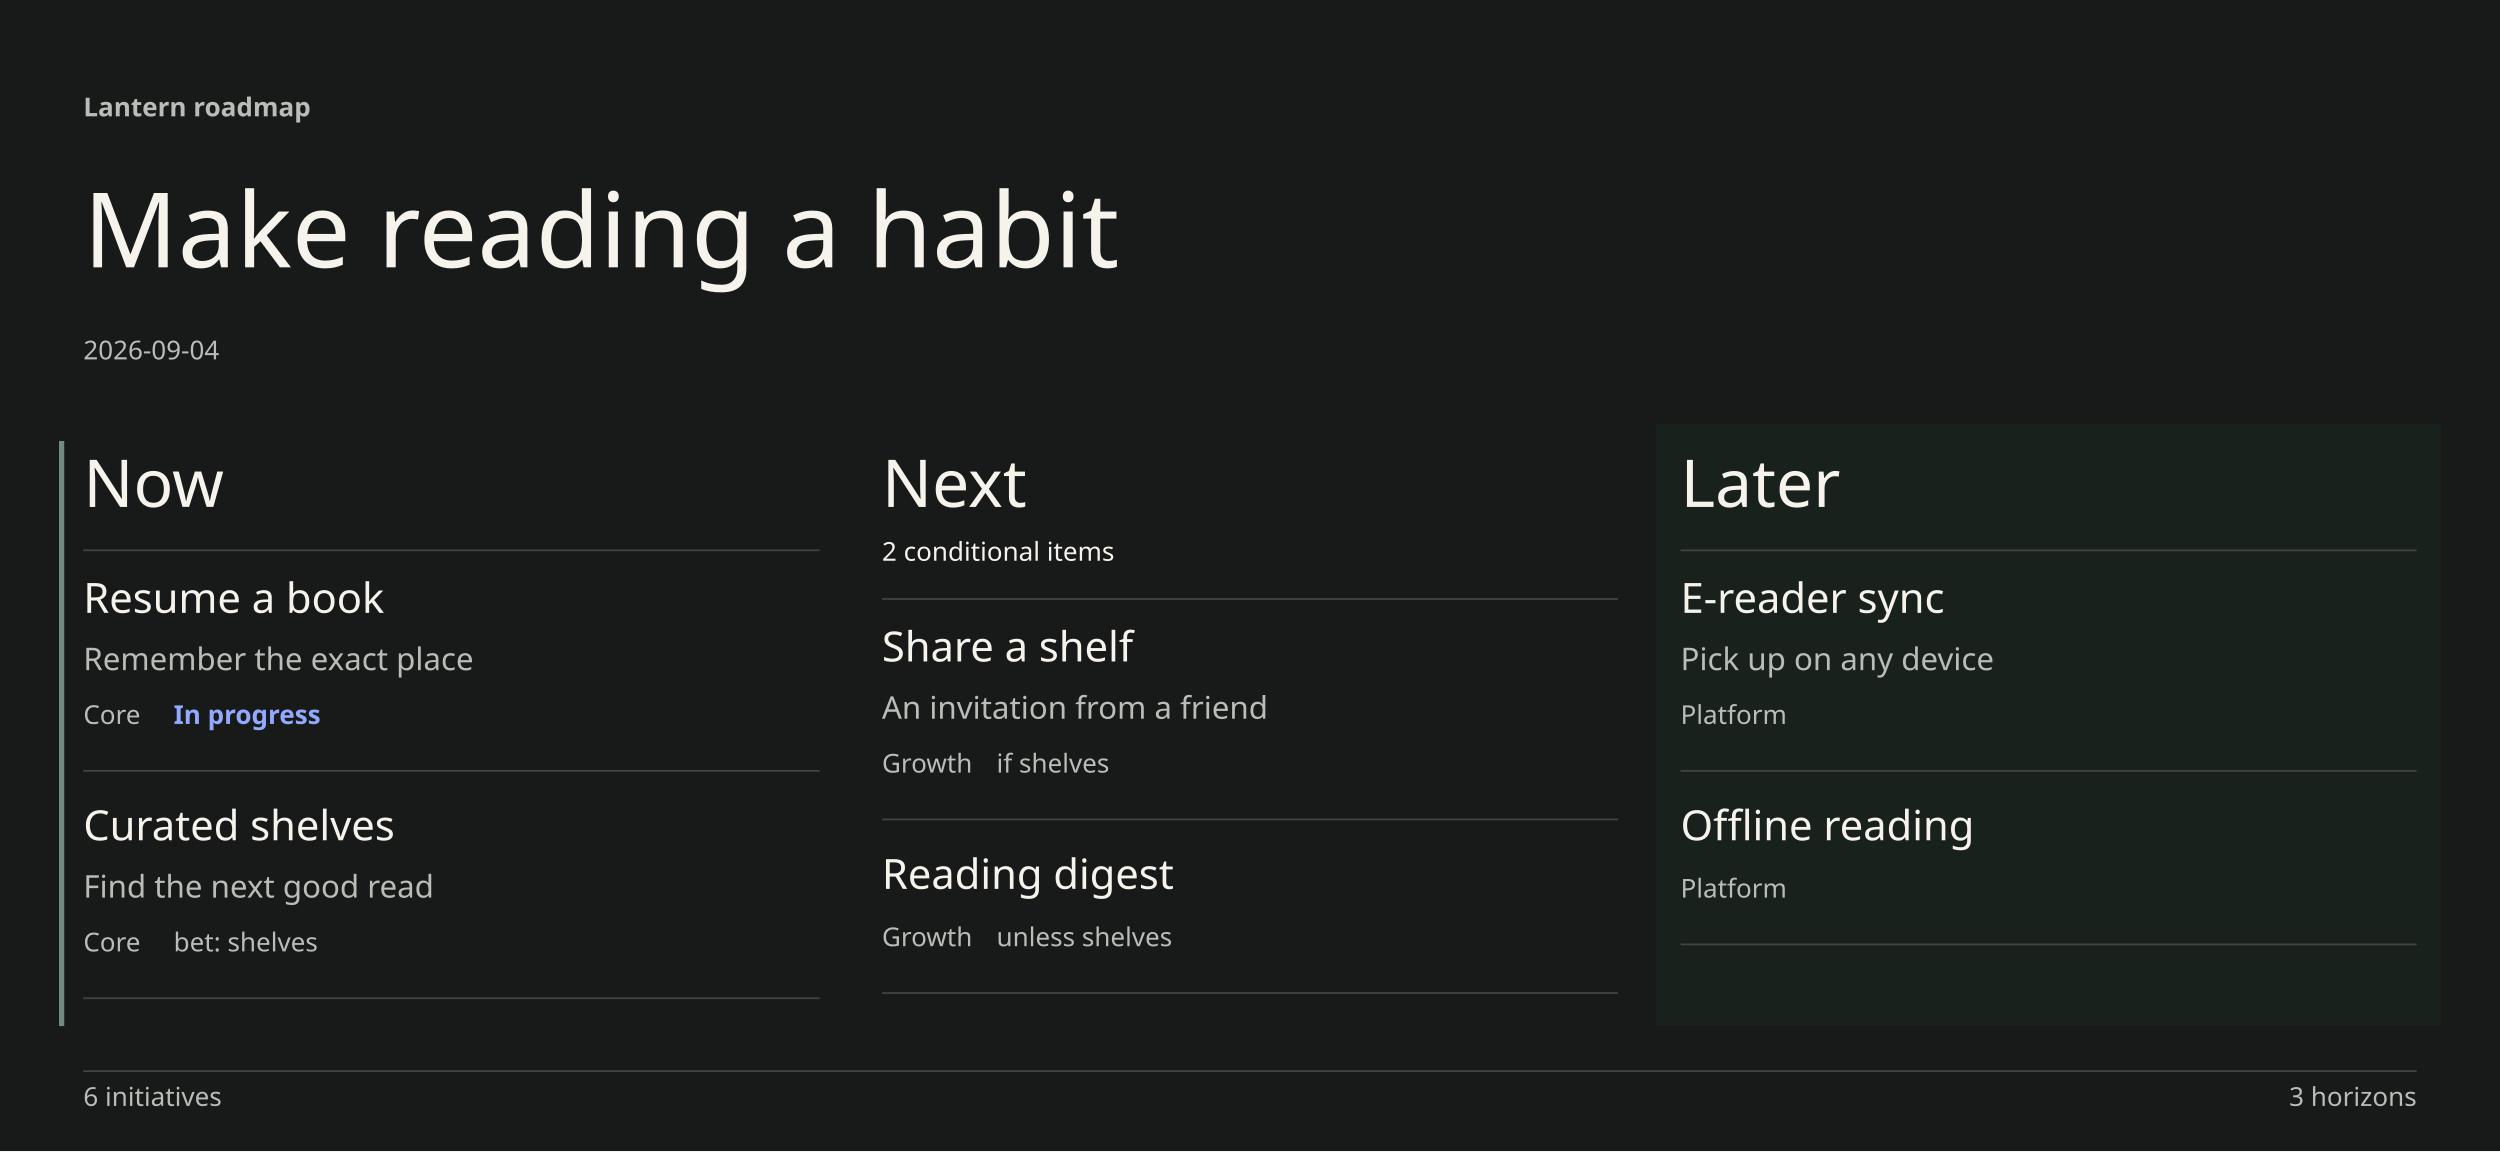
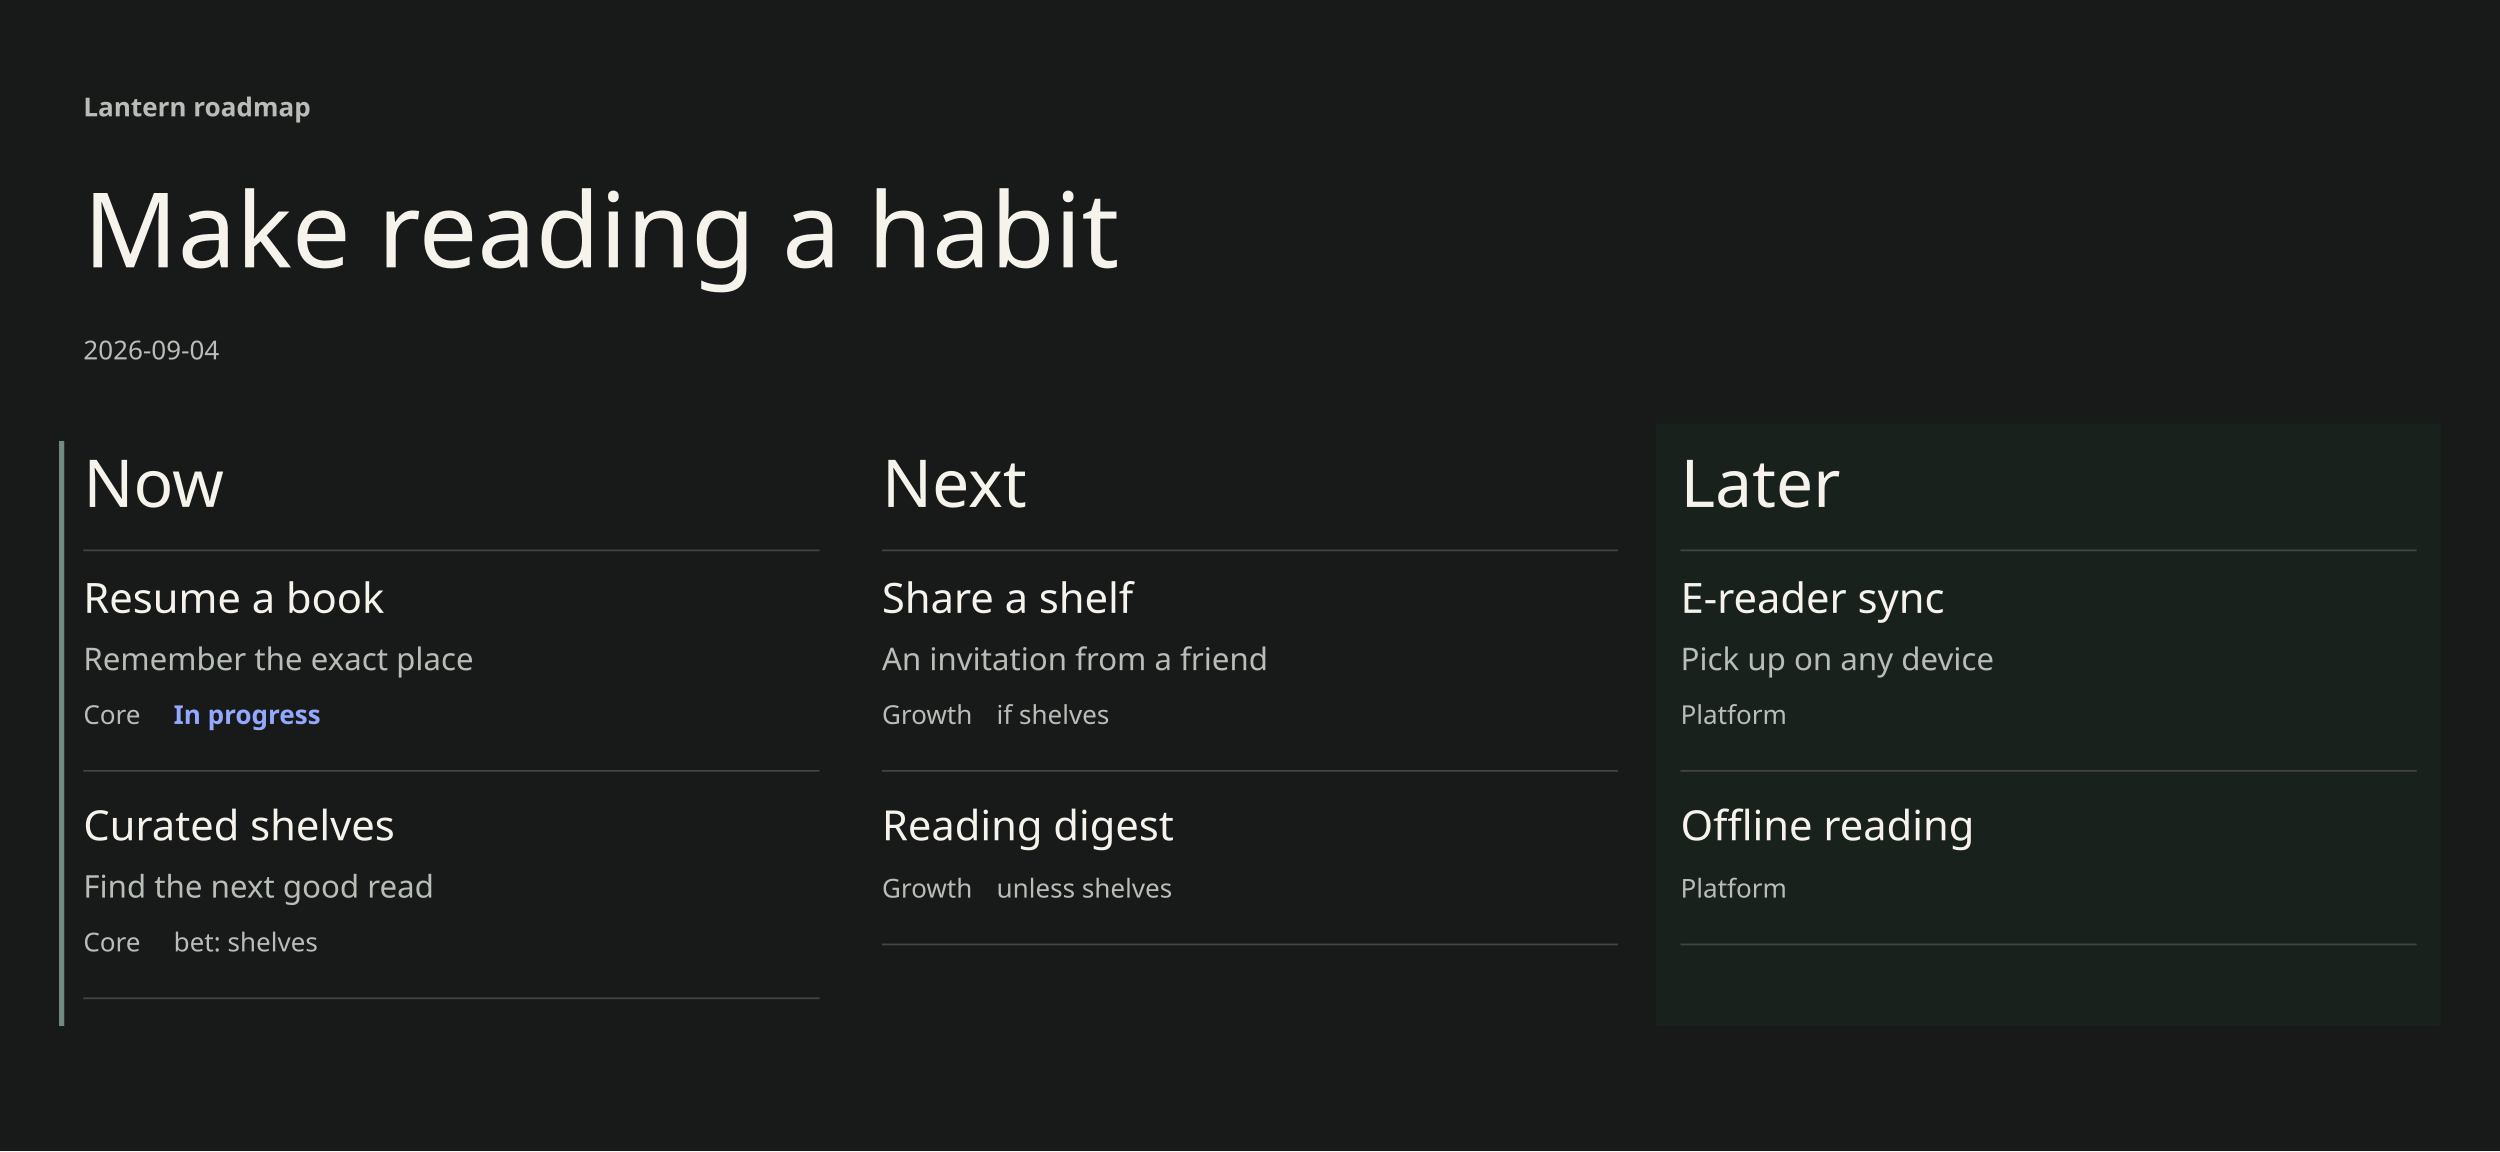
<svg xmlns="http://www.w3.org/2000/svg" width="1440" height="663" viewBox="0 0 1440 663" font-family="DM Sans" data-chapter-layout="board" data-min-readable-scale="0.7" data-board-layout="wide">
  <rect x="0" y="0" width="1440" height="663" fill="#171A18" />
  <rect x="34" y="254" width="3" height="337" fill="#718b81" />
  <rect x="954" y="244" width="452" height="347" fill="#19211d" />
  <text x="48" y="67" font-family="DM Sans" font-size="15" font-weight="600" fill="#B8BDB8">Lantern roadmap</text>
  <text x="48" y="154" font-family="Instrument Serif" font-size="60" font-weight="400" fill="#F6F3ED">Make reading a habit</text>
  <text x="48" y="207" font-family="DM Sans" font-size="15" font-weight="400" fill="#B8BDB8">2026-09-04</text>
  <text x="48" y="292" font-family="Instrument Serif" font-size="38" font-weight="400" fill="#F6F3ED">Now</text>
  <line x1="48" y1="317" x2="472" y2="317" stroke="#444543" stroke-width="1" />
  <text x="508" y="292" font-family="Instrument Serif" font-size="38" font-weight="400" fill="#F6F3ED">Next</text>
-   <text x="508" y="323" font-family="DM Sans" font-size="15" font-weight="400" fill="#F6F3ED">2 conditional items</text>
-   <line x1="508" y1="345" x2="932" y2="345" stroke="#444543" stroke-width="1" />
+   <line x1="508" y1="317" x2="932" y2="317" stroke="#444543" stroke-width="1" />
  <text x="968" y="292" font-family="Instrument Serif" font-size="38" font-weight="400" fill="#F6F3ED">Later</text>
  <line x1="968" y1="317" x2="1392" y2="317" stroke="#444543" stroke-width="1" />
  <g data-key="resume a book" data-item-title="Resume a book" data-world-state="live">
    <rect x="48" y="329" width="424" height="115" fill="transparent" />
    <text x="48" y="353" font-family="DM Sans" font-size="24" font-weight="500" fill="#F6F3ED">Resume a book</text>
    <text x="48" y="386" font-family="DM Sans" font-size="18" font-weight="400" fill="#B8BDB8">Remember the exact place</text>
    <text x="48" y="417" font-family="DM Sans" font-size="15" font-weight="400" fill="#B8BDB8">Core</text>
    <text x="100" y="417" font-family="DM Sans" font-size="15" font-weight="600" fill="#93A8FF">In progress</text>
    <line x1="48" y1="444" x2="472" y2="444" stroke="#444543" stroke-width="1" />
  </g>
  <g data-key="curated shelves" data-item-title="Curated shelves" data-world-state="live">
    <rect x="48" y="460" width="424" height="115" fill="transparent" />
    <text x="48" y="484" font-family="DM Sans" font-size="24" font-weight="500" fill="#F6F3ED">Curated shelves</text>
    <text x="48" y="517" font-family="DM Sans" font-size="18" font-weight="400" fill="#B8BDB8">Find the next good read</text>
    <text x="48" y="548" font-family="DM Sans" font-size="15" font-weight="400" fill="#B8BDB8">Core</text>
    <text x="100" y="548" font-family="DM Sans" font-size="15" font-weight="400" fill="#B8BDB8">bet: shelves</text>
    <line x1="48" y1="575" x2="472" y2="575" stroke="#444543" stroke-width="1" />
  </g>
  <g data-key="share a shelf" data-item-title="Share a shelf" data-world-state="cond">
-     <rect x="508" y="357" width="424" height="115" fill="transparent" />
-     <text x="508" y="381" font-family="DM Sans" font-size="24" font-weight="500" fill="#F6F3ED">Share a shelf</text>
-     <text x="508" y="414" font-family="DM Sans" font-size="18" font-weight="400" fill="#B8BDB8">An invitation from a friend</text>
-     <text x="508" y="445" font-family="DM Sans" font-size="15" font-weight="400" fill="#B8BDB8">Growth</text>
-     <text x="574" y="445" font-family="DM Sans" font-size="15" font-weight="400" fill="#B8BDB8">if shelves</text>
-     <line x1="508" y1="472" x2="932" y2="472" stroke="#444543" stroke-width="1" />
+     <rect x="508" y="329" width="424" height="115" fill="transparent" />
+     <text x="508" y="353" font-family="DM Sans" font-size="24" font-weight="500" fill="#F6F3ED">Share a shelf</text>
+     <text x="508" y="386" font-family="DM Sans" font-size="18" font-weight="400" fill="#B8BDB8">An invitation from a friend</text>
+     <text x="508" y="417" font-family="DM Sans" font-size="15" font-weight="400" fill="#B8BDB8">Growth</text>
+     <text x="574" y="417" font-family="DM Sans" font-size="15" font-weight="400" fill="#B8BDB8">if shelves</text>
+     <line x1="508" y1="444" x2="932" y2="444" stroke="#444543" stroke-width="1" />
  </g>
  <g data-key="reading digest" data-item-title="Reading digest" data-world-state="cond">
-     <rect x="508" y="488" width="424" height="84" fill="transparent" />
-     <text x="508" y="512" font-family="DM Sans" font-size="24" font-weight="500" fill="#F6F3ED">Reading digest</text>
-     <text x="508" y="545" font-family="DM Sans" font-size="15" font-weight="400" fill="#B8BDB8">Growth</text>
-     <text x="574" y="545" font-family="DM Sans" font-size="15" font-weight="400" fill="#B8BDB8">unless shelves</text>
-     <line x1="508" y1="572" x2="932" y2="572" stroke="#444543" stroke-width="1" />
+     <rect x="508" y="460" width="424" height="84" fill="transparent" />
+     <text x="508" y="484" font-family="DM Sans" font-size="24" font-weight="500" fill="#F6F3ED">Reading digest</text>
+     <text x="508" y="517" font-family="DM Sans" font-size="15" font-weight="400" fill="#B8BDB8">Growth</text>
+     <text x="574" y="517" font-family="DM Sans" font-size="15" font-weight="400" fill="#B8BDB8">unless shelves</text>
+     <line x1="508" y1="544" x2="932" y2="544" stroke="#444543" stroke-width="1" />
  </g>
  <g data-key="e-reader sync" data-item-title="E-reader sync" data-world-state="live">
    <rect x="968" y="329" width="424" height="115" fill="transparent" />
    <text x="968" y="353" font-family="DM Sans" font-size="24" font-weight="500" fill="#F6F3ED">E-reader sync</text>
    <text x="968" y="386" font-family="DM Sans" font-size="18" font-weight="400" fill="#B8BDB8">Pick up on any device</text>
    <text x="968" y="417" font-family="DM Sans" font-size="15" font-weight="400" fill="#B8BDB8">Platform</text>
    <line x1="968" y1="444" x2="1392" y2="444" stroke="#444543" stroke-width="1" />
  </g>
  <g data-key="offline reading" data-item-title="Offline reading" data-world-state="live">
    <rect x="968" y="460" width="424" height="84" fill="transparent" />
    <text x="968" y="484" font-family="DM Sans" font-size="24" font-weight="500" fill="#F6F3ED">Offline reading</text>
    <text x="968" y="517" font-family="DM Sans" font-size="15" font-weight="400" fill="#B8BDB8">Platform</text>
    <line x1="968" y1="544" x2="1392" y2="544" stroke="#444543" stroke-width="1" />
  </g>
-   <line x1="48" y1="617" x2="1392" y2="617" stroke="#444543" stroke-width="1" />
-   <text x="48" y="637" font-family="DM Sans" font-size="15" font-weight="400" fill="#B8BDB8">6 initiatives</text>
-   <text x="1392" y="637" font-family="DM Sans" font-size="15" fill="#B8BDB8" text-anchor="end">3 horizons</text>
</svg>
